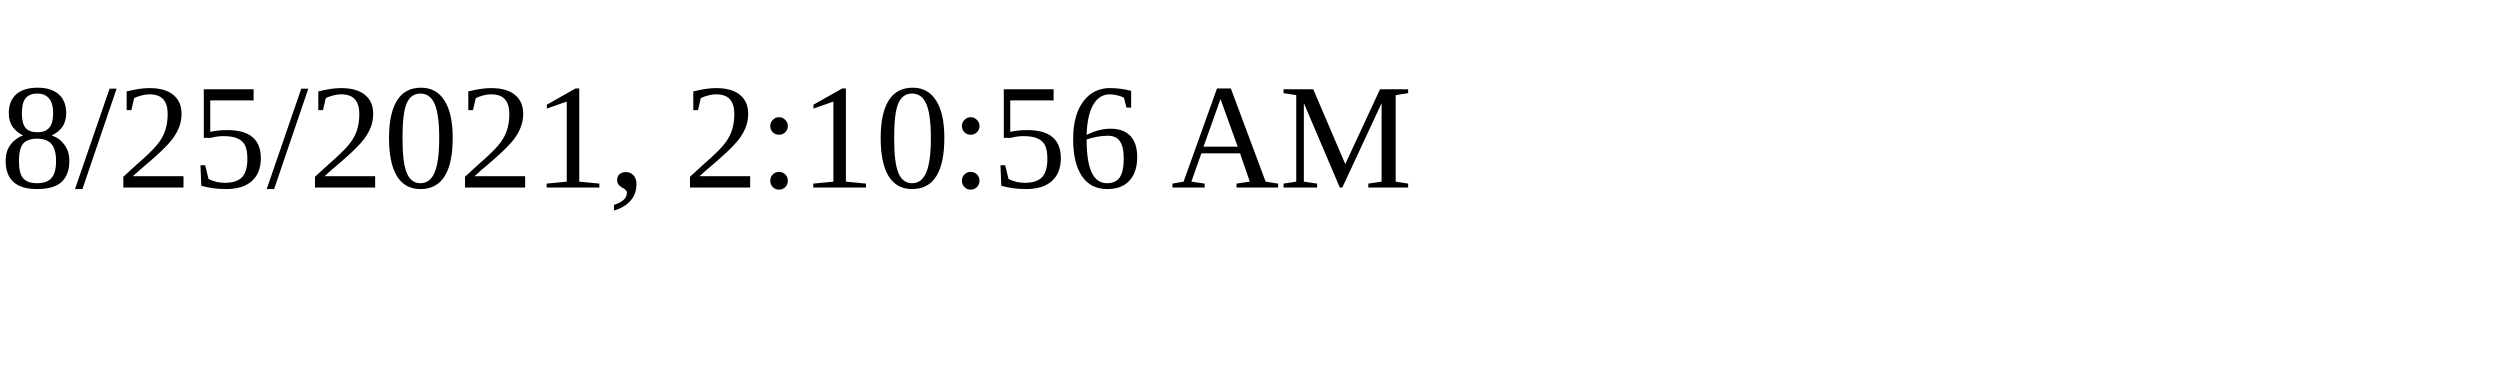
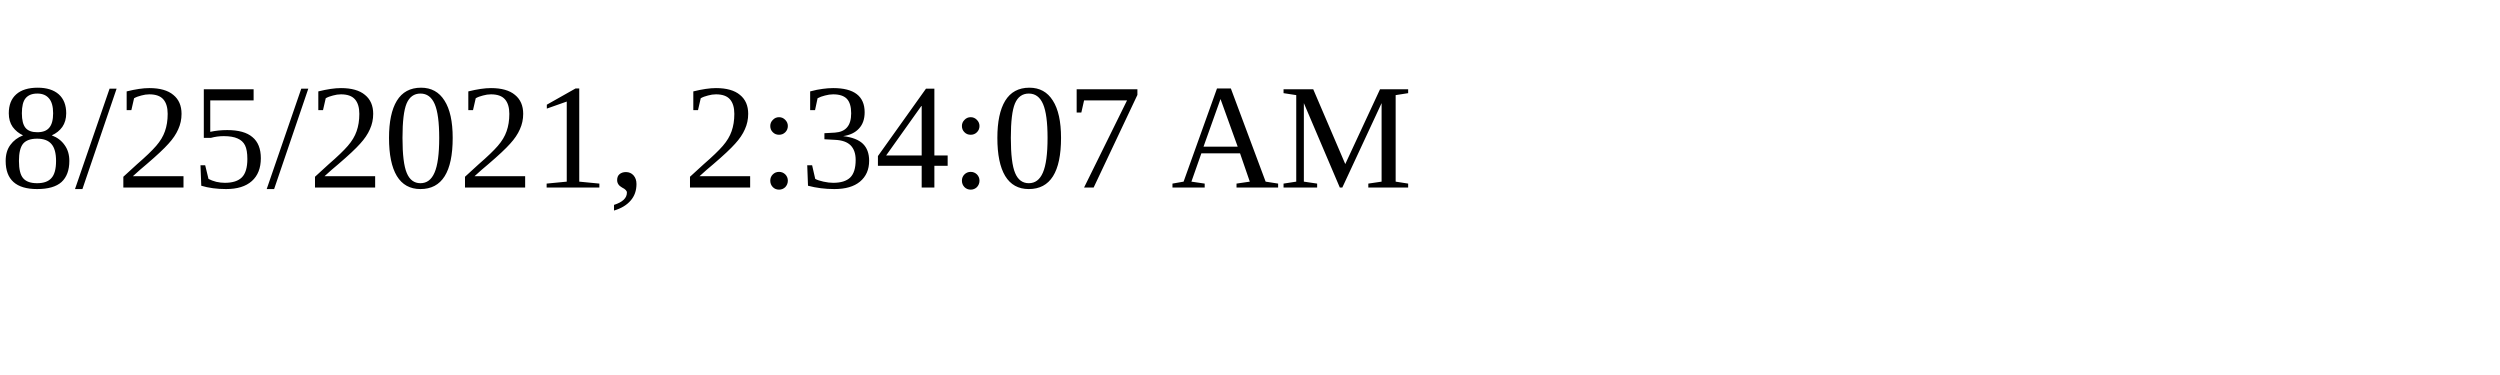
<svg xmlns="http://www.w3.org/2000/svg" height="30" width="200">
-   <text x="0" y="15">8/25/2021, 2:10:56 AM</text>
+   <text x="0" y="15">8/25/2021, 2:34:07 AM</text>
</svg>
